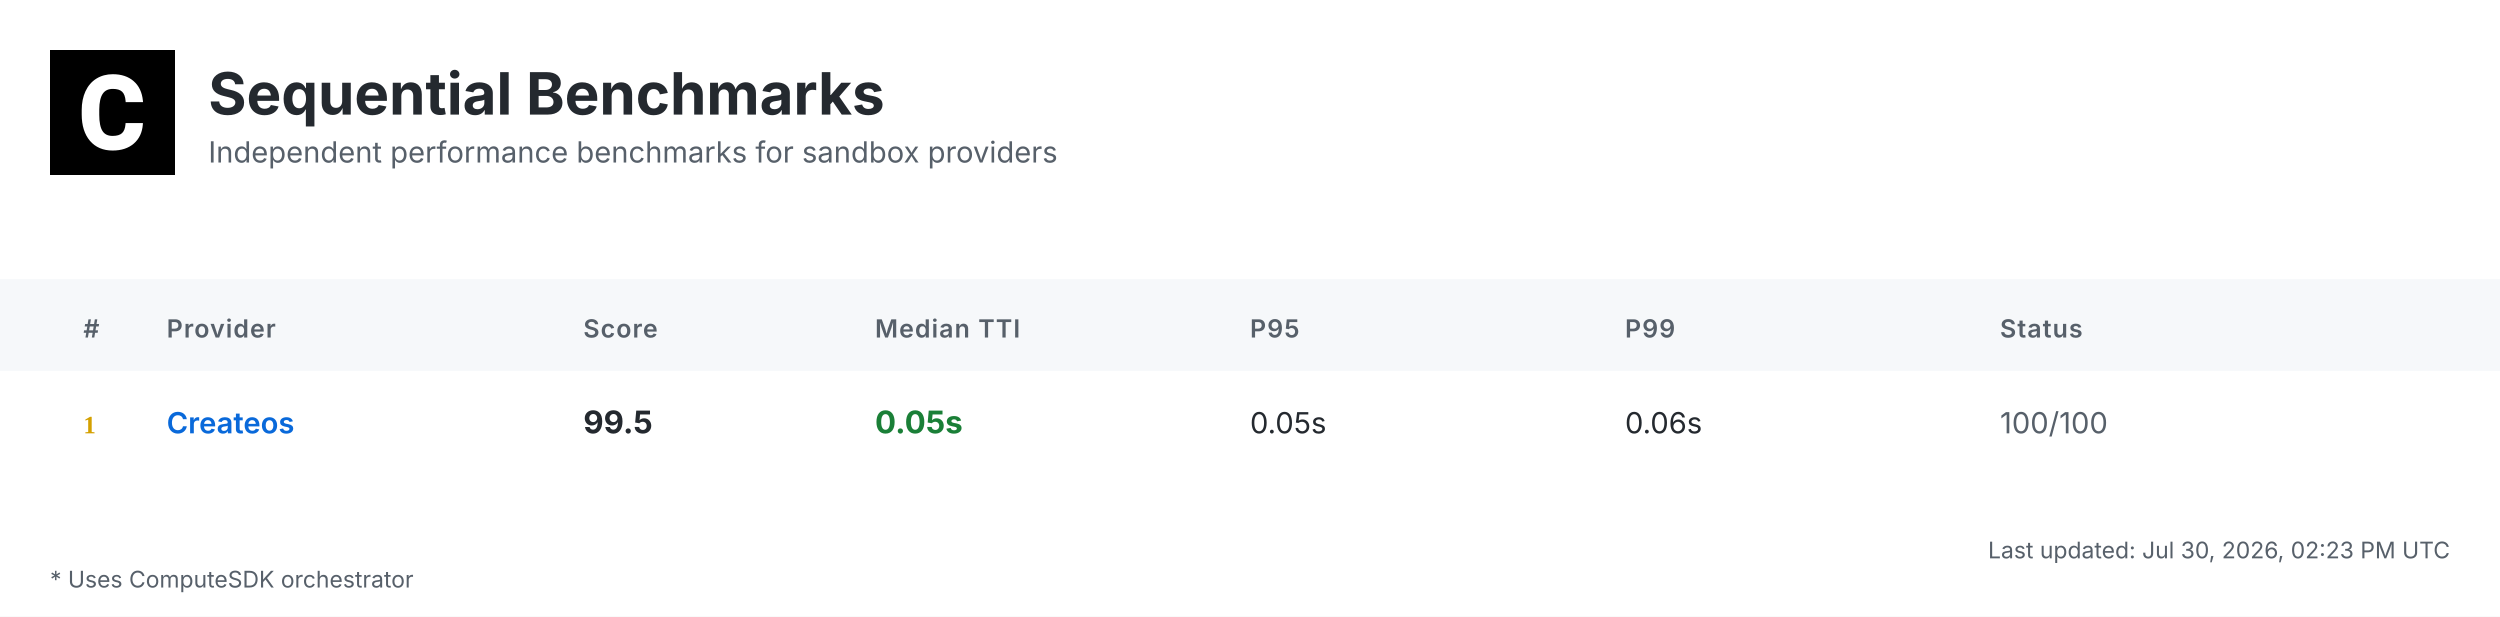
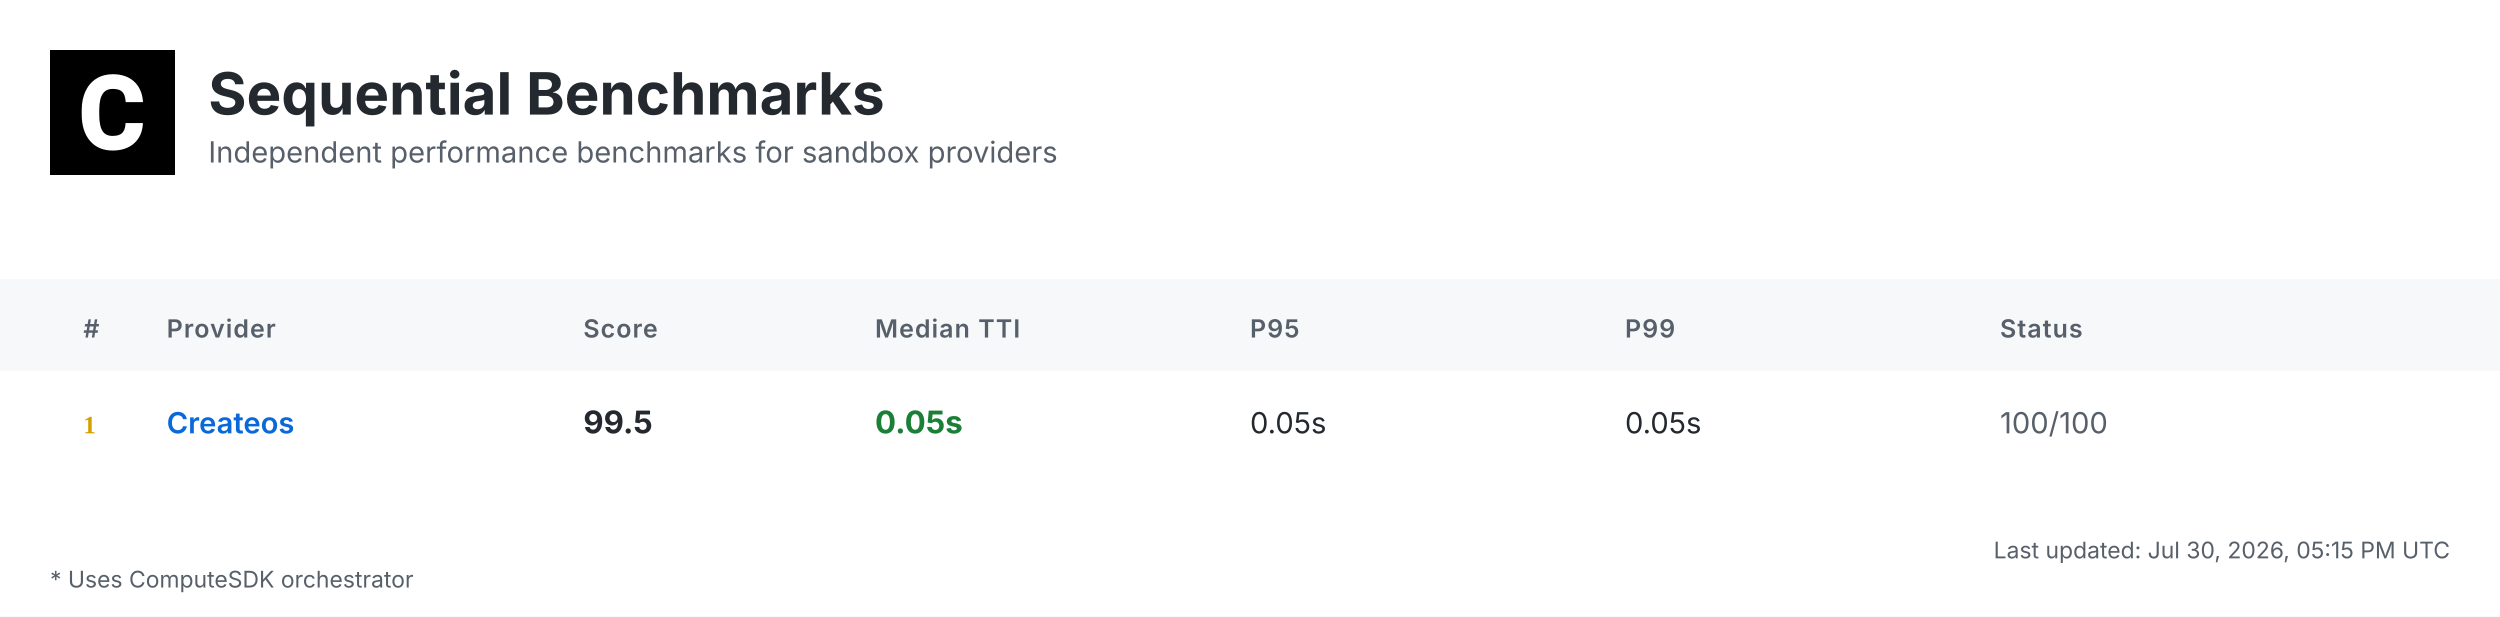
<svg xmlns="http://www.w3.org/2000/svg" width="1200" height="296" viewBox="0 0 1200 296">
  <defs>
    <linearGradient id="headerGrad" x1="0%" y1="0%" x2="100%" y2="100%">
      <stop offset="0%" style="stop-color:#f6f8fa;stop-opacity:1" />
      <stop offset="100%" style="stop-color:#ffffff;stop-opacity:1" />
    </linearGradient>
  </defs>
  <style>
    .bg { fill: #ffffff; }
    .header-bg { fill: url(#headerGrad); }
    .table-header-bg { fill: #f6f8fa; }
    .table-header { font: 600 12px 'Inter', 'SF Pro Display', -apple-system, BlinkMacSystemFont, 'Segoe UI', Roboto, Helvetica, Arial, sans-serif; fill: #57606a; text-transform: uppercase; letter-spacing: 0.5px; }
    .row { font: 14px 'Inter', 'SF Pro Display', -apple-system, BlinkMacSystemFont, 'Segoe UI', Roboto, Helvetica, Arial, sans-serif; fill: #24292f; }
    .rank { font-weight: 700; fill: #57606a; }
    .rank-1 { fill: #d4a000; }
    .rank-2 { fill: #8a8a8a; }
    .rank-3 { fill: #a0522d; }
    .provider { font-weight: 600; fill: #0969da; }
    .median { font-weight: 700; font-size: 15px; }
    .fast { fill: #1a7f37; }
    .medium { fill: #9a6700; }
    .slow { fill: #cf222e; }
    .status { fill: #57606a; }
    .divider { stroke: #d0d7de; stroke-width: 1; }
    .border { stroke: #d0d7de; stroke-width: 1; fill: none; }
    .timestamp { font: 11px 'Inter', 'SF Pro Display', -apple-system, BlinkMacSystemFont, 'Segoe UI', Roboto, Helvetica, Arial, sans-serif; fill: #57606a; }
    .title { font: bold 28px 'Inter', 'SF Pro Display', -apple-system, BlinkMacSystemFont, 'Segoe UI', Roboto, Helvetica, Arial, sans-serif; fill: #24292f; }
    .subtitle { font: 14px 'Inter', 'SF Pro Display', -apple-system, BlinkMacSystemFont, 'Segoe UI', Roboto, Helvetica, Arial, sans-serif; fill: #57606a; }
    .logo { fill: #24292f; }
    .metrics-label { font: 600 12px 'Inter', 'SF Pro Display', -apple-system, BlinkMacSystemFont, 'Segoe UI', Roboto, Helvetica, Arial, sans-serif; fill: #57606a; text-transform: uppercase; letter-spacing: 0.5px; }
    .metrics-row { font: 13px 'Inter', 'SF Pro Display', -apple-system, BlinkMacSystemFont, 'Segoe UI', Roboto, Helvetica, Arial, sans-serif; fill: #24292f; }
  </style>
  <rect class="bg" width="1200" height="296" />
  <g transform="translate(24, 24)">
    <rect width="60" height="60" fill="#000000" />
    <g transform="scale(0.035) translate(0, 0)">
      <path fill="#ffffff" d="M1036.26,1002.28h237.87l-.93,19.09c-8.38,110.32-49.81,198.3-123.82,262.07-73.09,63.31-170.84,95.43-290.48,95.43-130.81,0-235.55-44.69-311.43-133.6-74.48-87.98-112.65-209.48-112.65-361.23v-60.51c0-96.83,17.7-183.41,51.68-257.43,34.91-74.95,85.19-133.61,149.89-173.63,64.7-40.04,140.12-60.52,225.3-60.52,117.77,0,214.13,32.12,286.29,95.9,72.62,63.3,114.98,153.61,126.15,267.67l1.86,19.08h-238.34l-.93-15.83c-4.65-59.11-20.95-101.94-47.95-127.08-27-25.6-69.83-38.17-127.08-38.17-61.91,0-107.06,20.95-137.33,65.17-31.65,45.15-47.94,117.77-48.87,215.53v74.48c0,102.41,15.36,177.83,45.62,223.91,28.86,44.22,74.01,65.63,137.79,65.63,58.19,0,101.48-12.57,128.95-38.17,26.99-25.14,43.29-66.1,47.48-121.5l.93-16.3Z" />
    </g>
  </g>
  <text class="title" x="100" y="55">Sequential Benchmarks</text>
  <text class="subtitle" x="100" y="78">Independent performance benchmarks for sandbox providers</text>
  <rect class="table-header-bg" y="134" width="1200" height="44" />
  <text class="table-header" x="40" y="162">#</text>
  <text class="table-header" x="80" y="162">Provider</text>
  <text class="table-header" x="280" y="162">Score</text>
  <text class="table-header" x="420" y="162">Median TTI</text>
  <text class="table-header" x="600" y="162">P95</text>
  <text class="table-header" x="780" y="162">P99</text>
  <text class="table-header" x="960" y="162">Status</text>
  <text class="rank rank-1" x="40" y="208">1</text>
  <text class="row provider" x="80" y="208">Createos</text>
  <text class="row median" x="280" y="208">99.5</text>
  <text class="row median fast" x="420" y="208">0.05s</text>
  <text class="row" x="600" y="208">0.05s</text>
-   <text class="row" x="780" y="208">0.06s</text>
+   <text class="row" x="780" y="208">0.05s</text>
  <text class="row status" x="960" y="208">100/100</text>
-   <text class="timestamp" x="1176" y="268" text-anchor="end">Last updated: Jul 30, 2026, 02:23 PM UTC</text>
+   <text class="timestamp" x="1176" y="268" text-anchor="end">Last updated: Jul 30, 2026, 05:15 PM UTC</text>
  <text class="timestamp" x="24" y="282">* Uses ComputeSDK orchestrator</text>
</svg>
